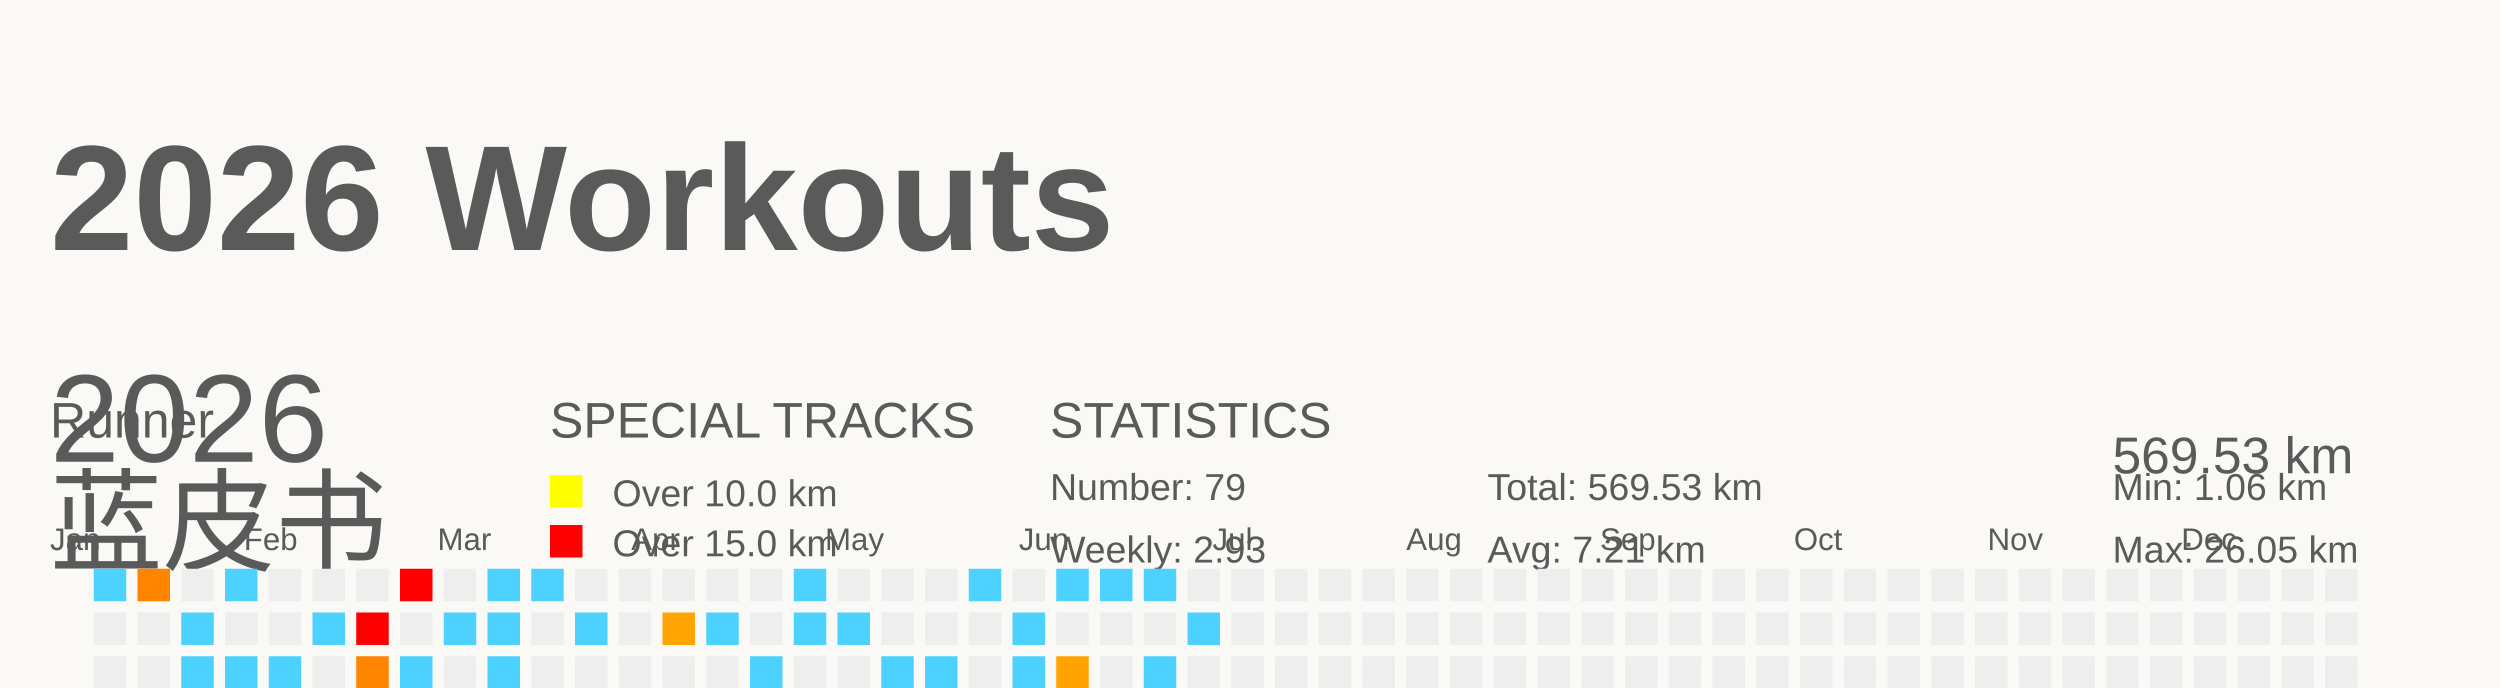
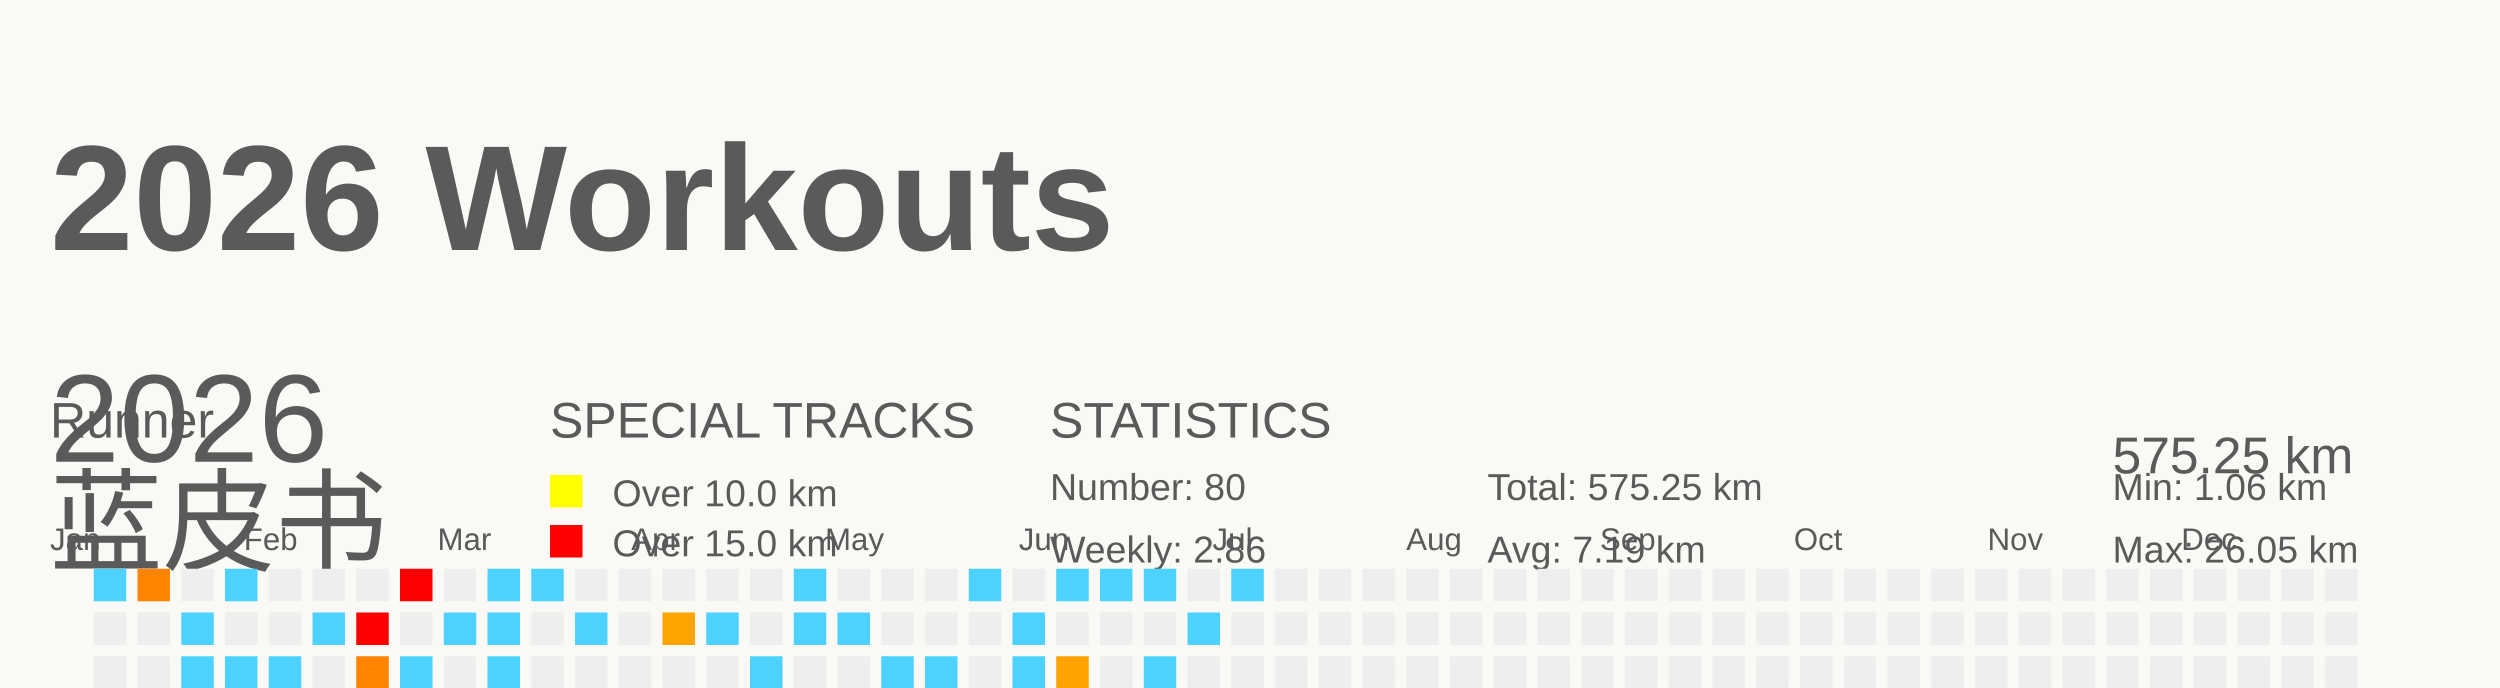
<svg xmlns="http://www.w3.org/2000/svg" baseProfile="full" height="55" version="1.1" viewBox="0 0 200 55" width="200">
  <defs />
  <rect fill="#FAF9F5" height="55" width="200" x="0" y="0" />
  <g id="tracks" />
  <text fill="#5A5A5A" style="font-size:12px; font-family:Arial; font-weight:bold;" x="4" y="20">2026 Workouts</text>
  <text fill="#5A5A5A" style="font-size:4px; font-family:Arial" x="4" y="35">Runner</text>
  <text fill="#5A5A5A" style="font-size:9px; font-family:Arial" x="4" y="45">蓝皮书</text>
  <text fill="#5A5A5A" style="font-size:4px; font-family:Arial" x="44" y="35">SPECIAL TRACKS</text>
  <rect fill="yellow" height="2.6" width="2.6" x="44" y="38" />
  <text fill="#5A5A5A" style="font-size:3px; font-family:Arial" x="49" y="40.5">Over 10.0 km</text>
  <rect fill="red" height="2.6" width="2.6" x="44" y="42" />
  <text fill="#5A5A5A" style="font-size:3px; font-family:Arial" x="49" y="44.5">Over 15.0 km</text>
  <text fill="#5A5A5A" style="font-size:4px; font-family:Arial" x="84" y="35">STATISTICS</text>
-   <text fill="#5A5A5A" style="font-size:3px; font-family:Arial" x="84" y="40">Number: 79</text>
-   <text fill="#5A5A5A" style="font-size:3px; font-family:Arial" x="84" y="45">Weekly: 2.93</text>
-   <text fill="#5A5A5A" style="font-size:3px; font-family:Arial" x="119" y="40">Total: 569.53 km</text>
-   <text fill="#5A5A5A" style="font-size:3px; font-family:Arial" x="119" y="45">Avg: 7.21 km</text>
+   <text fill="#5A5A5A" style="font-size:3px; font-family:Arial" x="84" y="40">Number: 80</text>
+   <text fill="#5A5A5A" style="font-size:3px; font-family:Arial" x="84" y="45">Weekly: 2.86</text>
+   <text fill="#5A5A5A" style="font-size:3px; font-family:Arial" x="119" y="40">Total: 575.25 km</text>
+   <text fill="#5A5A5A" style="font-size:3px; font-family:Arial" x="119" y="45">Avg: 7.19 km</text>
  <text fill="#5A5A5A" style="font-size:3px; font-family:Arial" x="169" y="40">Min: 1.06 km</text>
  <text fill="#5A5A5A" style="font-size:3px; font-family:Arial" x="169" y="45">Max: 26.05 km</text>
  <text dominant-baseline="hanging" fill="#5A5A5A" style="font-size:10.0px; font-family:Arial;" x="4" y="30">2026</text>
-   <text dominant-baseline="hanging" fill="#5A5A5A" style="font-size:4.125px; font-family:Arial;" x="169" y="35">569.53 km</text>
+   <text dominant-baseline="hanging" fill="#5A5A5A" style="font-size:4.125px; font-family:Arial;" x="169" y="35">575.25 km</text>
  <text fill="#5A5A5A" style="font-size:2.5px; font-family:Arial" x="4.0" y="44">Jan</text>
  <text fill="#5A5A5A" style="font-size:2.5px; font-family:Arial" x="19.5" y="44">Feb</text>
  <text fill="#5A5A5A" style="font-size:2.5px; font-family:Arial" x="35.0" y="44">Mar</text>
  <text fill="#5A5A5A" style="font-size:2.5px; font-family:Arial" x="50.5" y="44">Apr</text>
  <text fill="#5A5A5A" style="font-size:2.5px; font-family:Arial" x="66.0" y="44">May</text>
  <text fill="#5A5A5A" style="font-size:2.5px; font-family:Arial" x="81.5" y="44">Jun</text>
  <text fill="#5A5A5A" style="font-size:2.5px; font-family:Arial" x="97.0" y="44">Jul</text>
  <text fill="#5A5A5A" style="font-size:2.5px; font-family:Arial" x="112.5" y="44">Aug</text>
  <text fill="#5A5A5A" style="font-size:2.5px; font-family:Arial" x="128.0" y="44">Sep</text>
  <text fill="#5A5A5A" style="font-size:2.5px; font-family:Arial" x="143.5" y="44">Oct</text>
  <text fill="#5A5A5A" style="font-size:2.5px; font-family:Arial" x="159.0" y="44">Nov</text>
  <text fill="#5A5A5A" style="font-size:2.5px; font-family:Arial" x="174.5" y="44">Dec</text>
  <rect fill="#4dd2ff" height="2.6" width="2.6" x="4.0" y="56.0" />
  <rect fill="#EEEEEE" height="2.6" width="2.6" x="4.0" y="59.5" />
  <rect fill="#ff7b00" height="2.6" width="2.6" x="4.0" y="63.0" />
  <rect fill="#EEEEEE" height="2.6" width="2.6" x="4.0" y="66.5" />
  <rect fill="#4dd2ff" height="2.6" width="2.6" x="7.5" y="45.5" />
  <rect fill="#EEEEEE" height="2.6" width="2.6" x="7.5" y="49.0" />
  <rect fill="#EEEEEE" height="2.6" width="2.6" x="7.5" y="52.5" />
  <rect fill="#EEEEEE" height="2.6" width="2.6" x="7.5" y="56.0" />
  <rect fill="#4dd2ff" height="2.6" width="2.6" x="7.5" y="59.5" />
  <rect fill="#EEEEEE" height="2.6" width="2.6" x="7.5" y="63.0" />
  <rect fill="#4dd2ff" height="2.6" width="2.6" x="7.5" y="66.5" />
  <rect fill="#ff8400" height="2.6" width="2.6" x="11.0" y="45.5" />
  <rect fill="#EEEEEE" height="2.6" width="2.6" x="11.0" y="49.0" />
  <rect fill="#EEEEEE" height="2.6" width="2.6" x="11.0" y="52.5" />
  <rect fill="#EEEEEE" height="2.6" width="2.6" x="11.0" y="56.0" />
  <rect fill="#EEEEEE" height="2.6" width="2.6" x="11.0" y="59.5" />
  <rect fill="#EEEEEE" height="2.6" width="2.6" x="11.0" y="63.0" />
  <rect fill="#EEEEEE" height="2.6" width="2.6" x="11.0" y="66.5" />
  <rect fill="#EEEEEE" height="2.6" width="2.6" x="14.5" y="45.5" />
  <rect fill="#4dd2ff" height="2.6" width="2.6" x="14.5" y="49.0" />
  <rect fill="#4dd2ff" height="2.6" width="2.6" x="14.5" y="52.5" />
  <rect fill="#EEEEEE" height="2.6" width="2.6" x="14.5" y="56.0" />
  <rect fill="#EEEEEE" height="2.6" width="2.6" x="14.5" y="59.5" />
  <rect fill="#EEEEEE" height="2.6" width="2.6" x="14.5" y="63.0" />
  <rect fill="#4dd2ff" height="2.6" width="2.6" x="14.5" y="66.5" />
  <rect fill="#4dd2ff" height="2.6" width="2.6" x="18.0" y="45.5" />
  <rect fill="#EEEEEE" height="2.6" width="2.6" x="18.0" y="49.0" />
  <rect fill="#4dd2ff" height="2.6" width="2.6" x="18.0" y="52.5" />
  <rect fill="#EEEEEE" height="2.6" width="2.6" x="18.0" y="56.0" />
  <rect fill="#EEEEEE" height="2.6" width="2.6" x="18.0" y="59.5" />
  <rect fill="#EEEEEE" height="2.6" width="2.6" x="18.0" y="63.0" />
  <rect fill="#EEEEEE" height="2.6" width="2.6" x="18.0" y="66.5" />
  <rect fill="#EEEEEE" height="2.6" width="2.6" x="21.5" y="45.5" />
  <rect fill="#EEEEEE" height="2.6" width="2.6" x="21.5" y="49.0" />
  <rect fill="#4dd2ff" height="2.6" width="2.6" x="21.5" y="52.5" />
  <rect fill="#EEEEEE" height="2.6" width="2.6" x="21.5" y="56.0" />
  <rect fill="#4dd2ff" height="2.6" width="2.6" x="21.5" y="59.5" />
  <rect fill="#ffa100" height="2.6" width="2.6" x="21.5" y="63.0" />
  <rect fill="#EEEEEE" height="2.6" width="2.6" x="21.5" y="66.5" />
  <rect fill="#EEEEEE" height="2.6" width="2.6" x="25.0" y="45.5" />
  <rect fill="#4dd2ff" height="2.6" width="2.6" x="25.0" y="49.0" />
  <rect fill="#EEEEEE" height="2.6" width="2.6" x="25.0" y="52.5" />
  <rect fill="#4dd2ff" height="2.6" width="2.6" x="25.0" y="56.0" />
  <rect fill="#EEEEEE" height="2.6" width="2.6" x="25.0" y="59.5" />
  <rect fill="#EEEEEE" height="2.6" width="2.6" x="25.0" y="63.0" />
  <rect fill="#4dd2ff" height="2.6" width="2.6" x="25.0" y="66.5" />
  <rect fill="#EEEEEE" height="2.6" width="2.6" x="28.5" y="45.5" />
  <rect fill="red" height="2.6" width="2.6" x="28.5" y="49.0" />
  <rect fill="#ff8400" height="2.6" width="2.6" x="28.5" y="52.5" />
  <rect fill="#EEEEEE" height="2.6" width="2.6" x="28.5" y="56.0" />
  <rect fill="#4dd2ff" height="2.6" width="2.6" x="28.5" y="59.5" />
  <rect fill="#4dd2ff" height="2.6" width="2.6" x="28.5" y="63.0" />
  <rect fill="#EEEEEE" height="2.6" width="2.6" x="28.5" y="66.5" />
  <rect fill="red" height="2.6" width="2.6" x="32.0" y="45.5" />
  <rect fill="#EEEEEE" height="2.6" width="2.6" x="32.0" y="49.0" />
  <rect fill="#4dd2ff" height="2.6" width="2.6" x="32.0" y="52.5" />
  <rect fill="#4dd2ff" height="2.6" width="2.6" x="32.0" y="56.0" />
  <rect fill="#EEEEEE" height="2.6" width="2.6" x="32.0" y="59.5" />
  <rect fill="#EEEEEE" height="2.6" width="2.6" x="32.0" y="63.0" />
  <rect fill="#EEEEEE" height="2.6" width="2.6" x="32.0" y="66.5" />
  <rect fill="#EEEEEE" height="2.6" width="2.6" x="35.5" y="45.5" />
  <rect fill="#4dd2ff" height="2.6" width="2.6" x="35.5" y="49.0" />
  <rect fill="#EEEEEE" height="2.6" width="2.6" x="35.5" y="52.5" />
  <rect fill="#4dd2ff" height="2.6" width="2.6" x="35.5" y="56.0" />
  <rect fill="#4dd2ff" height="2.6" width="2.6" x="35.5" y="59.5" />
  <rect fill="#4dd2ff" height="2.6" width="2.6" x="35.5" y="63.0" />
  <rect fill="#EEEEEE" height="2.6" width="2.6" x="35.5" y="66.5" />
  <rect fill="#4dd2ff" height="2.6" width="2.6" x="39.0" y="45.5" />
  <rect fill="#4dd2ff" height="2.6" width="2.6" x="39.0" y="49.0" />
  <rect fill="#4dd2ff" height="2.6" width="2.6" x="39.0" y="52.5" />
  <rect fill="#EEEEEE" height="2.6" width="2.6" x="39.0" y="56.0" />
  <rect fill="#4dd2ff" height="2.6" width="2.6" x="39.0" y="59.5" />
  <rect fill="#EEEEEE" height="2.6" width="2.6" x="39.0" y="63.0" />
  <rect fill="#EEEEEE" height="2.6" width="2.6" x="39.0" y="66.5" />
  <rect fill="#4dd2ff" height="2.6" width="2.6" x="42.5" y="45.5" />
  <rect fill="#EEEEEE" height="2.6" width="2.6" x="42.5" y="49.0" />
  <rect fill="#EEEEEE" height="2.6" width="2.6" x="42.5" y="52.5" />
  <rect fill="#4dd2ff" height="2.6" width="2.6" x="42.5" y="56.0" />
  <rect fill="#4dd2ff" height="2.6" width="2.6" x="42.5" y="59.5" />
  <rect fill="red" height="2.6" width="2.6" x="42.5" y="63.0" />
  <rect fill="#EEEEEE" height="2.6" width="2.6" x="42.5" y="66.5" />
  <rect fill="#EEEEEE" height="2.6" width="2.6" x="46.0" y="45.5" />
  <rect fill="#4dd2ff" height="2.6" width="2.6" x="46.0" y="49.0" />
  <rect fill="#EEEEEE" height="2.6" width="2.6" x="46.0" y="52.5" />
  <rect fill="#4dd2ff" height="2.6" width="2.6" x="46.0" y="56.0" />
  <rect fill="#EEEEEE" height="2.6" width="2.6" x="46.0" y="59.5" />
  <rect fill="#ffa300" height="2.6" width="2.6" x="46.0" y="63.0" />
  <rect fill="#EEEEEE" height="2.6" width="2.6" x="46.0" y="66.5" />
  <rect fill="#EEEEEE" height="2.6" width="2.6" x="49.5" y="45.5" />
  <rect fill="#EEEEEE" height="2.6" width="2.6" x="49.5" y="49.0" />
  <rect fill="#EEEEEE" height="2.6" width="2.6" x="49.5" y="52.5" />
  <rect fill="#4dd2ff" height="2.6" width="2.6" x="49.5" y="56.0" />
  <rect fill="#EEEEEE" height="2.6" width="2.6" x="49.5" y="59.5" />
  <rect fill="#EEEEEE" height="2.6" width="2.6" x="49.5" y="63.0" />
  <rect fill="#EEEEEE" height="2.6" width="2.6" x="49.5" y="66.5" />
  <rect fill="#EEEEEE" height="2.6" width="2.6" x="53.0" y="45.5" />
  <rect fill="#ffa400" height="2.6" width="2.6" x="53.0" y="49.0" />
  <rect fill="#EEEEEE" height="2.6" width="2.6" x="53.0" y="52.5" />
  <rect fill="#EEEEEE" height="2.6" width="2.6" x="53.0" y="56.0" />
  <rect fill="#EEEEEE" height="2.6" width="2.6" x="53.0" y="59.5" />
  <rect fill="#EEEEEE" height="2.6" width="2.6" x="53.0" y="63.0" />
  <rect fill="red" height="2.6" width="2.6" x="53.0" y="66.5" />
  <rect fill="#EEEEEE" height="2.6" width="2.6" x="56.5" y="45.5" />
  <rect fill="#4dd2ff" height="2.6" width="2.6" x="56.5" y="49.0" />
  <rect fill="#EEEEEE" height="2.6" width="2.6" x="56.5" y="52.5" />
  <rect fill="#EEEEEE" height="2.6" width="2.6" x="56.5" y="56.0" />
  <rect fill="#4dd2ff" height="2.6" width="2.6" x="56.5" y="59.5" />
  <rect fill="#EEEEEE" height="2.6" width="2.6" x="56.5" y="63.0" />
  <rect fill="red" height="2.6" width="2.6" x="56.5" y="66.5" />
  <rect fill="#EEEEEE" height="2.6" width="2.6" x="60.0" y="45.5" />
  <rect fill="#EEEEEE" height="2.6" width="2.6" x="60.0" y="49.0" />
  <rect fill="#4dd2ff" height="2.6" width="2.6" x="60.0" y="52.5" />
  <rect fill="#4dd2ff" height="2.6" width="2.6" x="60.0" y="56.0" />
  <rect fill="#EEEEEE" height="2.6" width="2.6" x="60.0" y="59.5" />
  <rect fill="#EEEEEE" height="2.6" width="2.6" x="60.0" y="63.0" />
  <rect fill="#EEEEEE" height="2.6" width="2.6" x="60.0" y="66.5" />
  <rect fill="#4dd2ff" height="2.6" width="2.6" x="63.5" y="45.5" />
  <rect fill="#4dd2ff" height="2.6" width="2.6" x="63.5" y="49.0" />
  <rect fill="#EEEEEE" height="2.6" width="2.6" x="63.5" y="52.5" />
  <rect fill="#EEEEEE" height="2.6" width="2.6" x="63.5" y="56.0" />
  <rect fill="#4dd2ff" height="2.6" width="2.6" x="63.5" y="59.5" />
  <rect fill="#EEEEEE" height="2.6" width="2.6" x="63.5" y="63.0" />
  <rect fill="#EEEEEE" height="2.6" width="2.6" x="63.5" y="66.5" />
  <rect fill="#EEEEEE" height="2.6" width="2.6" x="67.0" y="45.5" />
  <rect fill="#4dd2ff" height="2.6" width="2.6" x="67.0" y="49.0" />
  <rect fill="#EEEEEE" height="2.6" width="2.6" x="67.0" y="52.5" />
  <rect fill="#4dd2ff" height="2.6" width="2.6" x="67.0" y="56.0" />
  <rect fill="#4dd2ff" height="2.6" width="2.6" x="67.0" y="59.5" />
  <rect fill="#EEEEEE" height="2.6" width="2.6" x="67.0" y="63.0" />
  <rect fill="#EEEEEE" height="2.6" width="2.6" x="67.0" y="66.5" />
  <rect fill="#EEEEEE" height="2.6" width="2.6" x="70.5" y="45.5" />
  <rect fill="#EEEEEE" height="2.6" width="2.6" x="70.5" y="49.0" />
  <rect fill="#4dd2ff" height="2.6" width="2.6" x="70.5" y="52.5" />
  <rect fill="#4dd2ff" height="2.6" width="2.6" x="70.5" y="56.0" />
  <rect fill="#4dd2ff" height="2.6" width="2.6" x="70.5" y="59.5" />
  <rect fill="#EEEEEE" height="2.6" width="2.6" x="70.5" y="63.0" />
  <rect fill="#EEEEEE" height="2.6" width="2.6" x="70.5" y="66.5" />
  <rect fill="#EEEEEE" height="2.6" width="2.6" x="74.0" y="45.5" />
  <rect fill="#EEEEEE" height="2.6" width="2.6" x="74.0" y="49.0" />
  <rect fill="#4dd2ff" height="2.6" width="2.6" x="74.0" y="52.5" />
  <rect fill="#4dd2ff" height="2.6" width="2.6" x="74.0" y="56.0" />
  <rect fill="#4dd2ff" height="2.6" width="2.6" x="74.0" y="59.5" />
  <rect fill="#4dd2ff" height="2.6" width="2.6" x="74.0" y="63.0" />
  <rect fill="#EEEEEE" height="2.6" width="2.6" x="74.0" y="66.5" />
  <rect fill="#4dd2ff" height="2.6" width="2.6" x="77.5" y="45.5" />
  <rect fill="#EEEEEE" height="2.6" width="2.6" x="77.5" y="49.0" />
  <rect fill="#EEEEEE" height="2.6" width="2.6" x="77.5" y="52.5" />
  <rect fill="#EEEEEE" height="2.6" width="2.6" x="77.5" y="56.0" />
  <rect fill="#EEEEEE" height="2.6" width="2.6" x="77.5" y="59.5" />
  <rect fill="#ff8b00" height="2.6" width="2.6" x="77.5" y="63.0" />
  <rect fill="#ffa200" height="2.6" width="2.6" x="77.5" y="66.5" />
  <rect fill="#EEEEEE" height="2.6" width="2.6" x="81.0" y="45.5" />
  <rect fill="#4dd2ff" height="2.6" width="2.6" x="81.0" y="49.0" />
  <rect fill="#4dd2ff" height="2.6" width="2.6" x="81.0" y="52.5" />
  <rect fill="#4dd2ff" height="2.6" width="2.6" x="81.0" y="56.0" />
  <rect fill="#4dd2ff" height="2.6" width="2.6" x="81.0" y="59.5" />
  <rect fill="#EEEEEE" height="2.6" width="2.6" x="81.0" y="63.0" />
  <rect fill="#4dd2ff" height="2.6" width="2.6" x="81.0" y="66.5" />
  <rect fill="#4dd2ff" height="2.6" width="2.6" x="84.5" y="45.5" />
  <rect fill="#EEEEEE" height="2.6" width="2.6" x="84.5" y="49.0" />
  <rect fill="#ffa300" height="2.6" width="2.6" x="84.5" y="52.5" />
  <rect fill="#EEEEEE" height="2.6" width="2.6" x="84.5" y="56.0" />
  <rect fill="#4dd2ff" height="2.6" width="2.6" x="84.5" y="59.5" />
  <rect fill="#EEEEEE" height="2.6" width="2.6" x="84.5" y="63.0" />
  <rect fill="#EEEEEE" height="2.6" width="2.6" x="84.5" y="66.5" />
  <rect fill="#4dd2ff" height="2.6" width="2.6" x="88.0" y="45.5" />
  <rect fill="#EEEEEE" height="2.6" width="2.6" x="88.0" y="49.0" />
  <rect fill="#EEEEEE" height="2.6" width="2.6" x="88.0" y="52.5" />
  <rect fill="#EEEEEE" height="2.6" width="2.6" x="88.0" y="56.0" />
  <rect fill="#EEEEEE" height="2.6" width="2.6" x="88.0" y="59.5" />
  <rect fill="#EEEEEE" height="2.6" width="2.6" x="88.0" y="63.0" />
  <rect fill="#EEEEEE" height="2.6" width="2.6" x="88.0" y="66.5" />
  <rect fill="#4dd2ff" height="2.6" width="2.6" x="91.5" y="45.5" />
  <rect fill="#EEEEEE" height="2.6" width="2.6" x="91.5" y="49.0" />
  <rect fill="#4dd2ff" height="2.6" width="2.6" x="91.5" y="52.5" />
  <rect fill="#4dd2ff" height="2.6" width="2.6" x="91.5" y="56.0" />
  <rect fill="#EEEEEE" height="2.6" width="2.6" x="91.5" y="59.5" />
  <rect fill="#EEEEEE" height="2.6" width="2.6" x="91.5" y="63.0" />
  <rect fill="#EEEEEE" height="2.6" width="2.6" x="91.5" y="66.5" />
  <rect fill="#EEEEEE" height="2.6" width="2.6" x="95.0" y="45.5" />
  <rect fill="#4dd2ff" height="2.6" width="2.6" x="95.0" y="49.0" />
  <rect fill="#EEEEEE" height="2.6" width="2.6" x="95.0" y="52.5" />
  <rect fill="#EEEEEE" height="2.6" width="2.6" x="95.0" y="56.0" />
  <rect fill="#4dd2ff" height="2.6" width="2.6" x="95.0" y="59.5" />
  <rect fill="#ffa300" height="2.6" width="2.6" x="95.0" y="63.0" />
  <rect fill="#EEEEEE" height="2.6" width="2.6" x="95.0" y="66.5" />
-   <rect fill="#EEEEEE" height="2.6" width="2.6" x="98.5" y="45.5" />
+   <rect fill="#4dd2ff" height="2.6" width="2.6" x="98.5" y="45.5" />
  <rect fill="#EEEEEE" height="2.6" width="2.6" x="98.5" y="49.0" />
  <rect fill="#EEEEEE" height="2.6" width="2.6" x="98.5" y="52.5" />
  <rect fill="#EEEEEE" height="2.6" width="2.6" x="98.5" y="56.0" />
  <rect fill="#EEEEEE" height="2.6" width="2.6" x="98.5" y="59.5" />
  <rect fill="#EEEEEE" height="2.6" width="2.6" x="98.5" y="63.0" />
  <rect fill="#EEEEEE" height="2.6" width="2.6" x="98.5" y="66.5" />
  <rect fill="#EEEEEE" height="2.6" width="2.6" x="102.0" y="45.5" />
  <rect fill="#EEEEEE" height="2.6" width="2.6" x="102.0" y="49.0" />
  <rect fill="#EEEEEE" height="2.6" width="2.6" x="102.0" y="52.5" />
  <rect fill="#EEEEEE" height="2.6" width="2.6" x="102.0" y="56.0" />
  <rect fill="#EEEEEE" height="2.6" width="2.6" x="102.0" y="59.5" />
  <rect fill="#EEEEEE" height="2.6" width="2.6" x="102.0" y="63.0" />
  <rect fill="#EEEEEE" height="2.6" width="2.6" x="102.0" y="66.5" />
  <rect fill="#EEEEEE" height="2.6" width="2.6" x="105.5" y="45.5" />
  <rect fill="#EEEEEE" height="2.6" width="2.6" x="105.5" y="49.0" />
  <rect fill="#EEEEEE" height="2.6" width="2.6" x="105.5" y="52.5" />
  <rect fill="#EEEEEE" height="2.6" width="2.6" x="105.5" y="56.0" />
  <rect fill="#EEEEEE" height="2.6" width="2.6" x="105.5" y="59.5" />
  <rect fill="#EEEEEE" height="2.6" width="2.6" x="105.5" y="63.0" />
  <rect fill="#EEEEEE" height="2.6" width="2.6" x="105.5" y="66.5" />
  <rect fill="#EEEEEE" height="2.6" width="2.6" x="109.0" y="45.5" />
  <rect fill="#EEEEEE" height="2.6" width="2.6" x="109.0" y="49.0" />
  <rect fill="#EEEEEE" height="2.6" width="2.6" x="109.0" y="52.5" />
  <rect fill="#EEEEEE" height="2.6" width="2.6" x="109.0" y="56.0" />
  <rect fill="#EEEEEE" height="2.6" width="2.6" x="109.0" y="59.5" />
  <rect fill="#EEEEEE" height="2.6" width="2.6" x="109.0" y="63.0" />
  <rect fill="#EEEEEE" height="2.6" width="2.6" x="109.0" y="66.5" />
  <rect fill="#EEEEEE" height="2.6" width="2.6" x="112.5" y="45.5" />
  <rect fill="#EEEEEE" height="2.6" width="2.6" x="112.5" y="49.0" />
  <rect fill="#EEEEEE" height="2.6" width="2.6" x="112.5" y="52.5" />
  <rect fill="#EEEEEE" height="2.6" width="2.6" x="112.5" y="56.0" />
  <rect fill="#EEEEEE" height="2.6" width="2.6" x="112.5" y="59.5" />
  <rect fill="#EEEEEE" height="2.6" width="2.6" x="112.5" y="63.0" />
  <rect fill="#EEEEEE" height="2.6" width="2.6" x="112.5" y="66.5" />
  <rect fill="#EEEEEE" height="2.6" width="2.6" x="116.0" y="45.5" />
  <rect fill="#EEEEEE" height="2.6" width="2.6" x="116.0" y="49.0" />
  <rect fill="#EEEEEE" height="2.6" width="2.6" x="116.0" y="52.5" />
  <rect fill="#EEEEEE" height="2.6" width="2.6" x="116.0" y="56.0" />
  <rect fill="#EEEEEE" height="2.6" width="2.6" x="116.0" y="59.5" />
  <rect fill="#EEEEEE" height="2.6" width="2.6" x="116.0" y="63.0" />
  <rect fill="#EEEEEE" height="2.6" width="2.6" x="116.0" y="66.5" />
  <rect fill="#EEEEEE" height="2.6" width="2.6" x="119.5" y="45.5" />
  <rect fill="#EEEEEE" height="2.6" width="2.6" x="119.5" y="49.0" />
  <rect fill="#EEEEEE" height="2.6" width="2.6" x="119.5" y="52.5" />
  <rect fill="#EEEEEE" height="2.6" width="2.6" x="119.5" y="56.0" />
  <rect fill="#EEEEEE" height="2.6" width="2.6" x="119.5" y="59.5" />
  <rect fill="#EEEEEE" height="2.6" width="2.6" x="119.5" y="63.0" />
  <rect fill="#EEEEEE" height="2.6" width="2.6" x="119.5" y="66.5" />
  <rect fill="#EEEEEE" height="2.6" width="2.6" x="123.0" y="45.5" />
  <rect fill="#EEEEEE" height="2.6" width="2.6" x="123.0" y="49.0" />
  <rect fill="#EEEEEE" height="2.6" width="2.6" x="123.0" y="52.5" />
  <rect fill="#EEEEEE" height="2.6" width="2.6" x="123.0" y="56.0" />
  <rect fill="#EEEEEE" height="2.6" width="2.6" x="123.0" y="59.5" />
  <rect fill="#EEEEEE" height="2.6" width="2.6" x="123.0" y="63.0" />
  <rect fill="#EEEEEE" height="2.6" width="2.6" x="123.0" y="66.5" />
  <rect fill="#EEEEEE" height="2.6" width="2.6" x="126.5" y="45.5" />
  <rect fill="#EEEEEE" height="2.6" width="2.6" x="126.5" y="49.0" />
  <rect fill="#EEEEEE" height="2.6" width="2.6" x="126.5" y="52.5" />
  <rect fill="#EEEEEE" height="2.6" width="2.6" x="126.5" y="56.0" />
  <rect fill="#EEEEEE" height="2.6" width="2.6" x="126.5" y="59.5" />
  <rect fill="#EEEEEE" height="2.6" width="2.6" x="126.5" y="63.0" />
  <rect fill="#EEEEEE" height="2.6" width="2.6" x="126.5" y="66.5" />
  <rect fill="#EEEEEE" height="2.6" width="2.6" x="130.0" y="45.5" />
  <rect fill="#EEEEEE" height="2.6" width="2.6" x="130.0" y="49.0" />
  <rect fill="#EEEEEE" height="2.6" width="2.6" x="130.0" y="52.5" />
  <rect fill="#EEEEEE" height="2.6" width="2.6" x="130.0" y="56.0" />
  <rect fill="#EEEEEE" height="2.6" width="2.6" x="130.0" y="59.5" />
  <rect fill="#EEEEEE" height="2.6" width="2.6" x="130.0" y="63.0" />
  <rect fill="#EEEEEE" height="2.6" width="2.6" x="130.0" y="66.5" />
  <rect fill="#EEEEEE" height="2.6" width="2.6" x="133.5" y="45.5" />
  <rect fill="#EEEEEE" height="2.6" width="2.6" x="133.5" y="49.0" />
  <rect fill="#EEEEEE" height="2.6" width="2.6" x="133.5" y="52.5" />
  <rect fill="#EEEEEE" height="2.6" width="2.6" x="133.5" y="56.0" />
  <rect fill="#EEEEEE" height="2.6" width="2.6" x="133.5" y="59.5" />
  <rect fill="#EEEEEE" height="2.6" width="2.6" x="133.5" y="63.0" />
  <rect fill="#EEEEEE" height="2.6" width="2.6" x="133.5" y="66.5" />
  <rect fill="#EEEEEE" height="2.6" width="2.6" x="137.0" y="45.5" />
  <rect fill="#EEEEEE" height="2.6" width="2.6" x="137.0" y="49.0" />
  <rect fill="#EEEEEE" height="2.6" width="2.6" x="137.0" y="52.5" />
  <rect fill="#EEEEEE" height="2.6" width="2.6" x="137.0" y="56.0" />
  <rect fill="#EEEEEE" height="2.6" width="2.6" x="137.0" y="59.5" />
  <rect fill="#EEEEEE" height="2.6" width="2.6" x="137.0" y="63.0" />
  <rect fill="#EEEEEE" height="2.6" width="2.6" x="137.0" y="66.5" />
  <rect fill="#EEEEEE" height="2.6" width="2.6" x="140.5" y="45.5" />
  <rect fill="#EEEEEE" height="2.6" width="2.6" x="140.5" y="49.0" />
  <rect fill="#EEEEEE" height="2.6" width="2.6" x="140.5" y="52.5" />
  <rect fill="#EEEEEE" height="2.6" width="2.6" x="140.5" y="56.0" />
  <rect fill="#EEEEEE" height="2.6" width="2.6" x="140.5" y="59.5" />
  <rect fill="#EEEEEE" height="2.6" width="2.6" x="140.5" y="63.0" />
  <rect fill="#EEEEEE" height="2.6" width="2.6" x="140.5" y="66.5" />
  <rect fill="#EEEEEE" height="2.6" width="2.6" x="144.0" y="45.5" />
  <rect fill="#EEEEEE" height="2.6" width="2.6" x="144.0" y="49.0" />
  <rect fill="#EEEEEE" height="2.6" width="2.6" x="144.0" y="52.5" />
  <rect fill="#EEEEEE" height="2.6" width="2.6" x="144.0" y="56.0" />
  <rect fill="#EEEEEE" height="2.6" width="2.6" x="144.0" y="59.5" />
  <rect fill="#EEEEEE" height="2.6" width="2.6" x="144.0" y="63.0" />
  <rect fill="#EEEEEE" height="2.6" width="2.6" x="144.0" y="66.5" />
  <rect fill="#EEEEEE" height="2.6" width="2.6" x="147.5" y="45.5" />
  <rect fill="#EEEEEE" height="2.6" width="2.6" x="147.5" y="49.0" />
  <rect fill="#EEEEEE" height="2.6" width="2.6" x="147.5" y="52.5" />
  <rect fill="#EEEEEE" height="2.6" width="2.6" x="147.5" y="56.0" />
  <rect fill="#EEEEEE" height="2.6" width="2.6" x="147.5" y="59.5" />
  <rect fill="#EEEEEE" height="2.6" width="2.6" x="147.5" y="63.0" />
  <rect fill="#EEEEEE" height="2.6" width="2.6" x="147.5" y="66.5" />
  <rect fill="#EEEEEE" height="2.6" width="2.6" x="151.0" y="45.5" />
  <rect fill="#EEEEEE" height="2.6" width="2.6" x="151.0" y="49.0" />
  <rect fill="#EEEEEE" height="2.6" width="2.6" x="151.0" y="52.5" />
  <rect fill="#EEEEEE" height="2.6" width="2.6" x="151.0" y="56.0" />
  <rect fill="#EEEEEE" height="2.6" width="2.6" x="151.0" y="59.5" />
  <rect fill="#EEEEEE" height="2.6" width="2.6" x="151.0" y="63.0" />
  <rect fill="#EEEEEE" height="2.6" width="2.6" x="151.0" y="66.5" />
  <rect fill="#EEEEEE" height="2.6" width="2.6" x="154.5" y="45.5" />
  <rect fill="#EEEEEE" height="2.6" width="2.6" x="154.5" y="49.0" />
  <rect fill="#EEEEEE" height="2.6" width="2.6" x="154.5" y="52.5" />
  <rect fill="#EEEEEE" height="2.6" width="2.6" x="154.5" y="56.0" />
  <rect fill="#EEEEEE" height="2.6" width="2.6" x="154.5" y="59.5" />
  <rect fill="#EEEEEE" height="2.6" width="2.6" x="154.5" y="63.0" />
  <rect fill="#EEEEEE" height="2.6" width="2.6" x="154.5" y="66.5" />
  <rect fill="#EEEEEE" height="2.6" width="2.6" x="158.0" y="45.5" />
  <rect fill="#EEEEEE" height="2.6" width="2.6" x="158.0" y="49.0" />
  <rect fill="#EEEEEE" height="2.6" width="2.6" x="158.0" y="52.5" />
  <rect fill="#EEEEEE" height="2.6" width="2.6" x="158.0" y="56.0" />
  <rect fill="#EEEEEE" height="2.6" width="2.6" x="158.0" y="59.5" />
  <rect fill="#EEEEEE" height="2.6" width="2.6" x="158.0" y="63.0" />
  <rect fill="#EEEEEE" height="2.6" width="2.6" x="158.0" y="66.5" />
  <rect fill="#EEEEEE" height="2.6" width="2.6" x="161.5" y="45.5" />
  <rect fill="#EEEEEE" height="2.6" width="2.6" x="161.5" y="49.0" />
  <rect fill="#EEEEEE" height="2.6" width="2.6" x="161.5" y="52.5" />
  <rect fill="#EEEEEE" height="2.6" width="2.6" x="161.5" y="56.0" />
  <rect fill="#EEEEEE" height="2.6" width="2.6" x="161.5" y="59.5" />
  <rect fill="#EEEEEE" height="2.6" width="2.6" x="161.5" y="63.0" />
  <rect fill="#EEEEEE" height="2.6" width="2.6" x="161.5" y="66.5" />
  <rect fill="#EEEEEE" height="2.6" width="2.6" x="165.0" y="45.5" />
  <rect fill="#EEEEEE" height="2.6" width="2.6" x="165.0" y="49.0" />
  <rect fill="#EEEEEE" height="2.6" width="2.6" x="165.0" y="52.5" />
  <rect fill="#EEEEEE" height="2.6" width="2.6" x="165.0" y="56.0" />
  <rect fill="#EEEEEE" height="2.6" width="2.6" x="165.0" y="59.5" />
  <rect fill="#EEEEEE" height="2.6" width="2.6" x="165.0" y="63.0" />
  <rect fill="#EEEEEE" height="2.6" width="2.6" x="165.0" y="66.5" />
  <rect fill="#EEEEEE" height="2.6" width="2.6" x="168.5" y="45.5" />
  <rect fill="#EEEEEE" height="2.6" width="2.6" x="168.5" y="49.0" />
  <rect fill="#EEEEEE" height="2.6" width="2.6" x="168.5" y="52.5" />
  <rect fill="#EEEEEE" height="2.6" width="2.6" x="168.5" y="56.0" />
  <rect fill="#EEEEEE" height="2.6" width="2.6" x="168.5" y="59.5" />
  <rect fill="#EEEEEE" height="2.6" width="2.6" x="168.5" y="63.0" />
  <rect fill="#EEEEEE" height="2.6" width="2.6" x="168.5" y="66.5" />
  <rect fill="#EEEEEE" height="2.6" width="2.6" x="172.0" y="45.5" />
  <rect fill="#EEEEEE" height="2.6" width="2.6" x="172.0" y="49.0" />
  <rect fill="#EEEEEE" height="2.6" width="2.6" x="172.0" y="52.5" />
  <rect fill="#EEEEEE" height="2.6" width="2.6" x="172.0" y="56.0" />
  <rect fill="#EEEEEE" height="2.6" width="2.6" x="172.0" y="59.5" />
  <rect fill="#EEEEEE" height="2.6" width="2.6" x="172.0" y="63.0" />
  <rect fill="#EEEEEE" height="2.6" width="2.6" x="172.0" y="66.5" />
  <rect fill="#EEEEEE" height="2.6" width="2.6" x="175.5" y="45.5" />
  <rect fill="#EEEEEE" height="2.6" width="2.6" x="175.5" y="49.0" />
  <rect fill="#EEEEEE" height="2.6" width="2.6" x="175.5" y="52.5" />
  <rect fill="#EEEEEE" height="2.6" width="2.6" x="175.5" y="56.0" />
  <rect fill="#EEEEEE" height="2.6" width="2.6" x="175.5" y="59.5" />
  <rect fill="#EEEEEE" height="2.6" width="2.6" x="175.5" y="63.0" />
  <rect fill="#EEEEEE" height="2.6" width="2.6" x="175.5" y="66.5" />
  <rect fill="#EEEEEE" height="2.6" width="2.6" x="179.0" y="45.5" />
  <rect fill="#EEEEEE" height="2.6" width="2.6" x="179.0" y="49.0" />
  <rect fill="#EEEEEE" height="2.6" width="2.6" x="179.0" y="52.5" />
  <rect fill="#EEEEEE" height="2.6" width="2.6" x="179.0" y="56.0" />
  <rect fill="#EEEEEE" height="2.6" width="2.6" x="179.0" y="59.5" />
  <rect fill="#EEEEEE" height="2.6" width="2.6" x="179.0" y="63.0" />
  <rect fill="#EEEEEE" height="2.6" width="2.6" x="179.0" y="66.5" />
  <rect fill="#EEEEEE" height="2.6" width="2.6" x="182.5" y="45.5" />
  <rect fill="#EEEEEE" height="2.6" width="2.6" x="182.5" y="49.0" />
  <rect fill="#EEEEEE" height="2.6" width="2.6" x="182.5" y="52.5" />
  <rect fill="#EEEEEE" height="2.6" width="2.6" x="182.5" y="56.0" />
  <rect fill="#EEEEEE" height="2.6" width="2.6" x="182.5" y="59.5" />
  <rect fill="#EEEEEE" height="2.6" width="2.6" x="182.5" y="63.0" />
  <rect fill="#EEEEEE" height="2.6" width="2.6" x="182.5" y="66.5" />
  <rect fill="#EEEEEE" height="2.6" width="2.6" x="186.0" y="45.5" />
  <rect fill="#EEEEEE" height="2.6" width="2.6" x="186.0" y="49.0" />
  <rect fill="#EEEEEE" height="2.6" width="2.6" x="186.0" y="52.5" />
  <rect fill="#EEEEEE" height="2.6" width="2.6" x="186.0" y="56.0" />
</svg>
